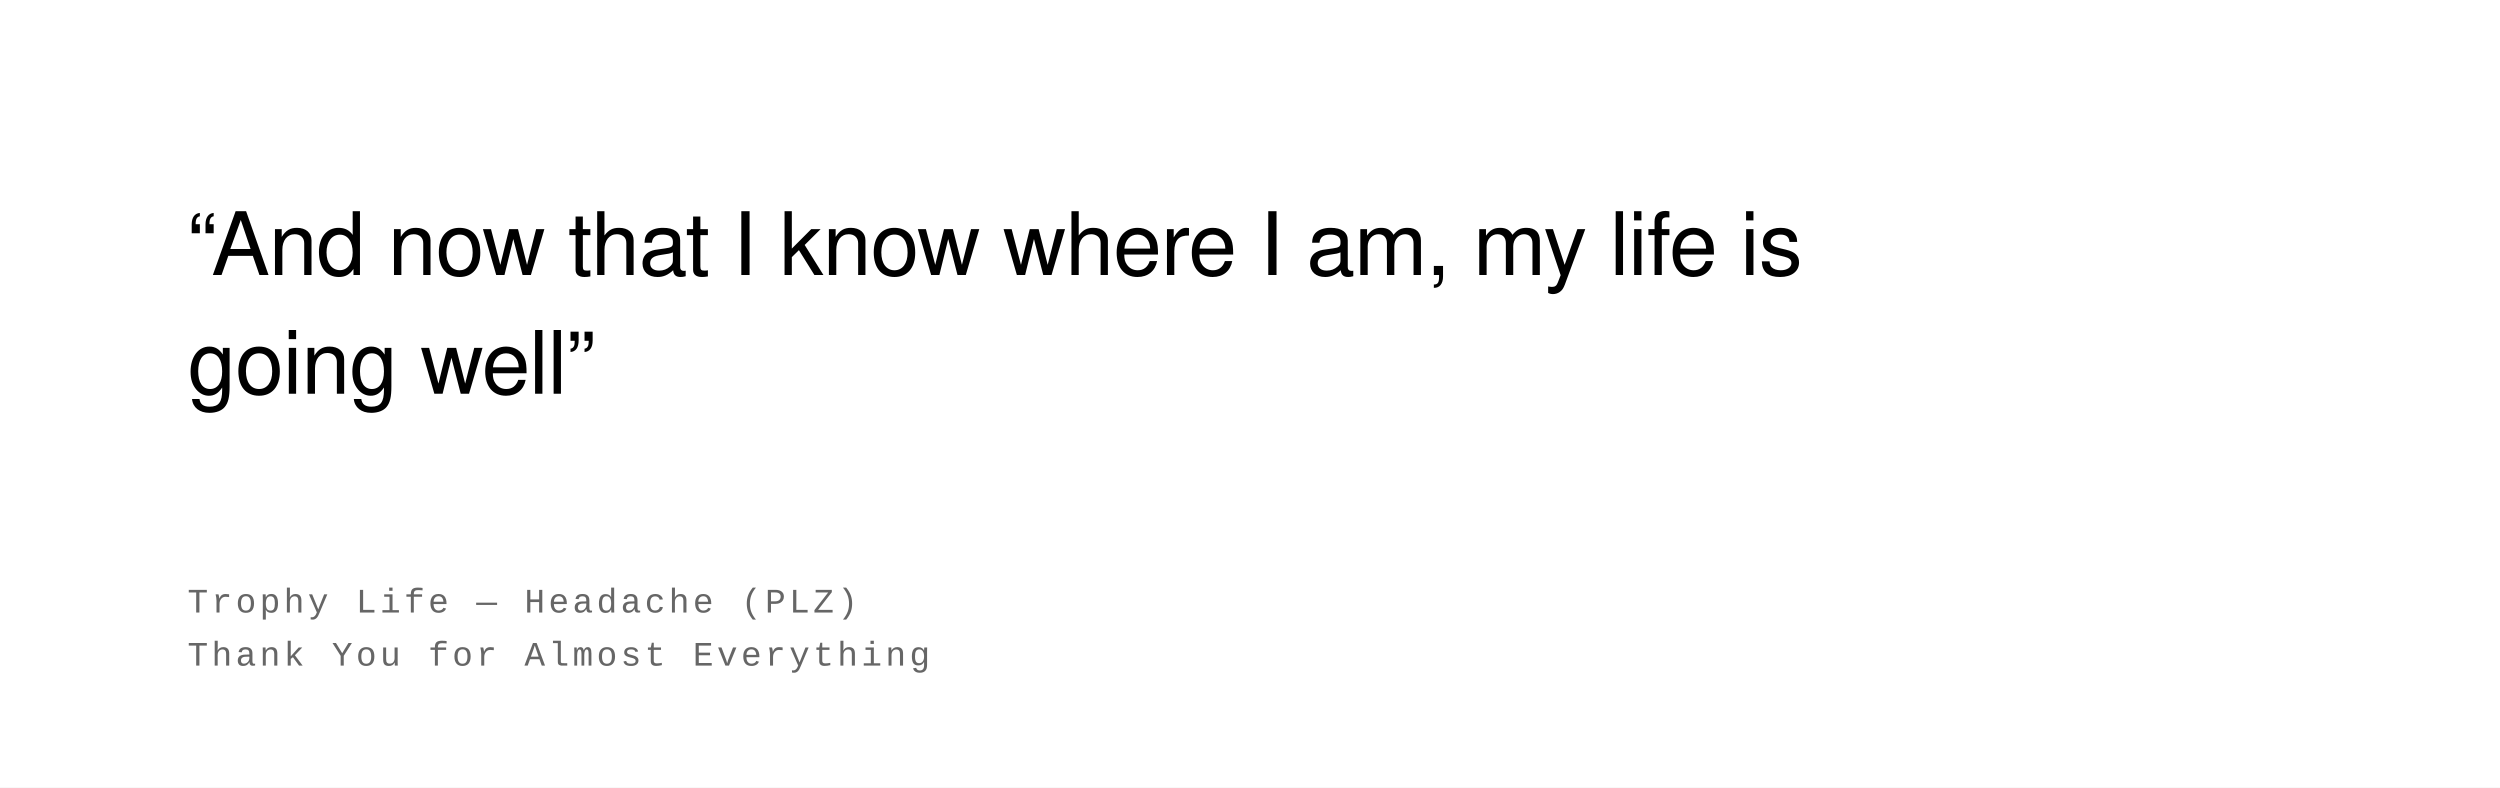
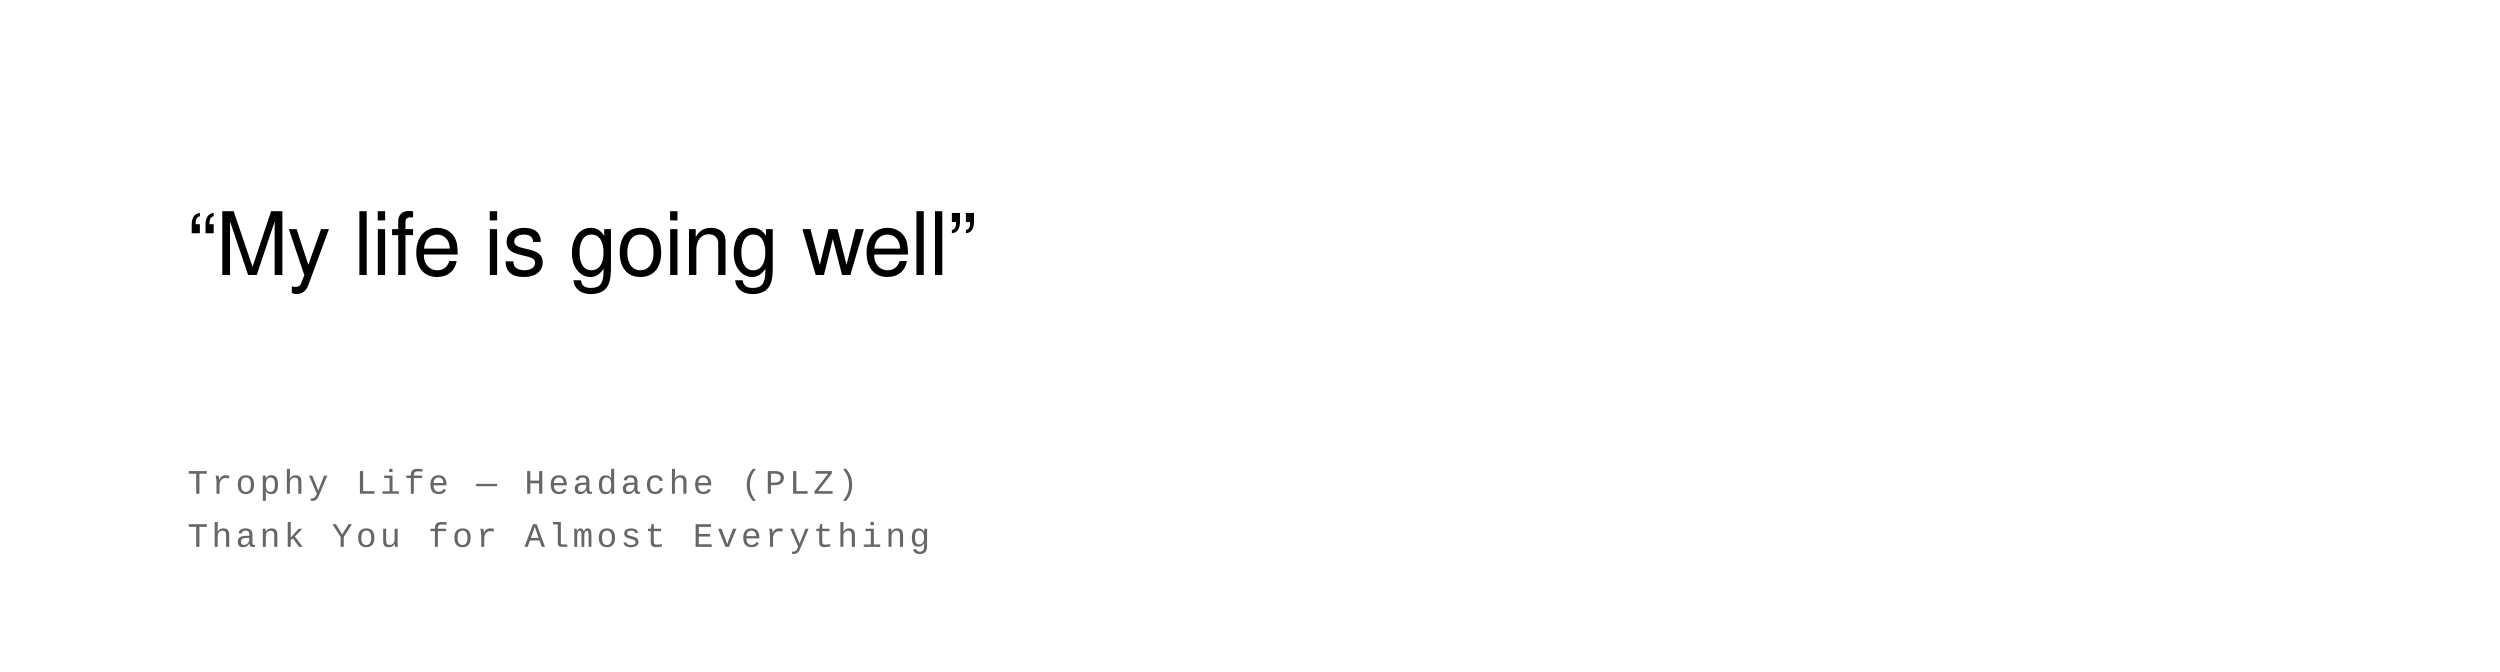
- <svg xmlns="http://www.w3.org/2000/svg" width="800" height="252" viewBox="0 0 800 252">
+ <svg xmlns="http://www.w3.org/2000/svg" width="800" height="215" viewBox="0 0 800 215">
  <rect width="100%" height="100%" fill="#ffffff" />
  <text font-family="Helvetica Neue, Helvetica, Arial, sans-serif" font-size="28" fill="#000000" font-weight="400" letter-spacing="-0.01em">
-     <tspan x="60" y="88">“And now that I know where I am, my life is</tspan>
-     <tspan x="60" y="126">going well”</tspan>
+     <tspan x="60" y="88">“My life is going well”</tspan>
  </text>
  <text font-family="Courier New, Courier, monospace" font-size="11" fill="#666666" font-weight="400" text-transform="uppercase" letter-spacing="0.1em">
-     <tspan x="60" y="196">Trophy Life  —  Headache (PLZ)</tspan>
-     <tspan x="60" y="213">Thank You for Almost Everything</tspan>
+     <tspan x="60" y="158">Trophy Life  —  Headache (PLZ)</tspan>
+     <tspan x="60" y="175">Thank You for Almost Everything</tspan>
  </text>
</svg>
